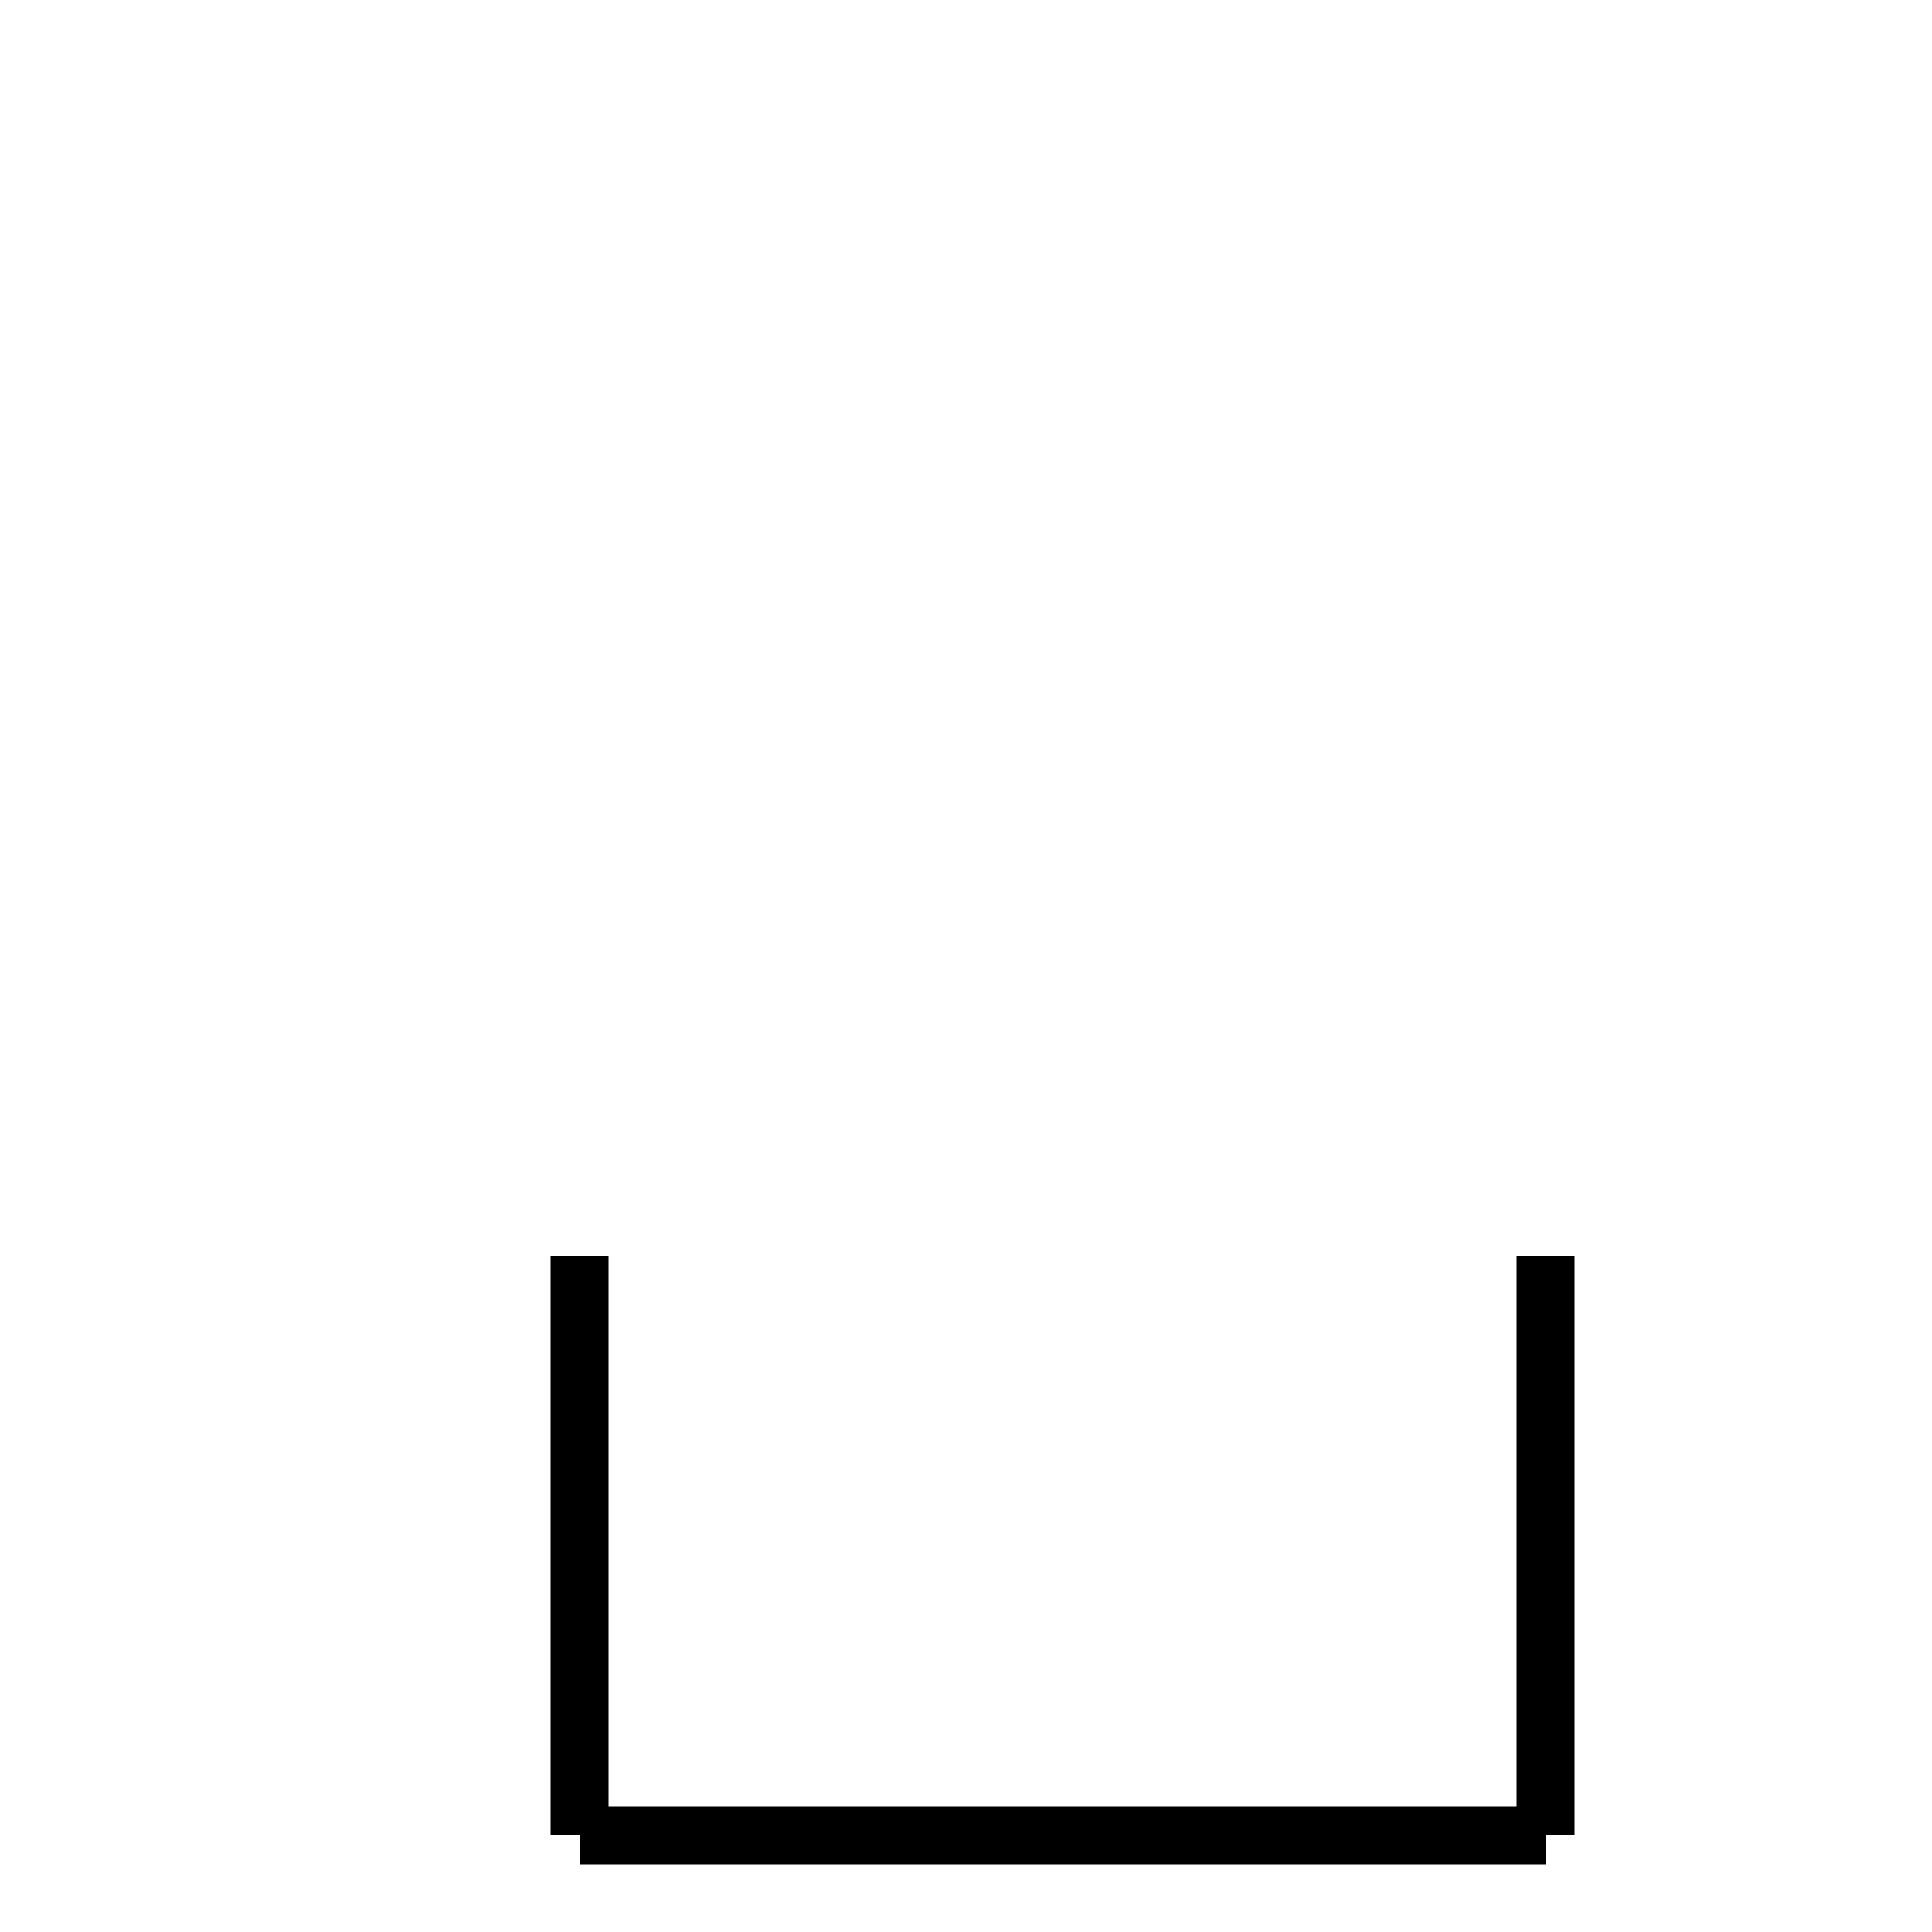
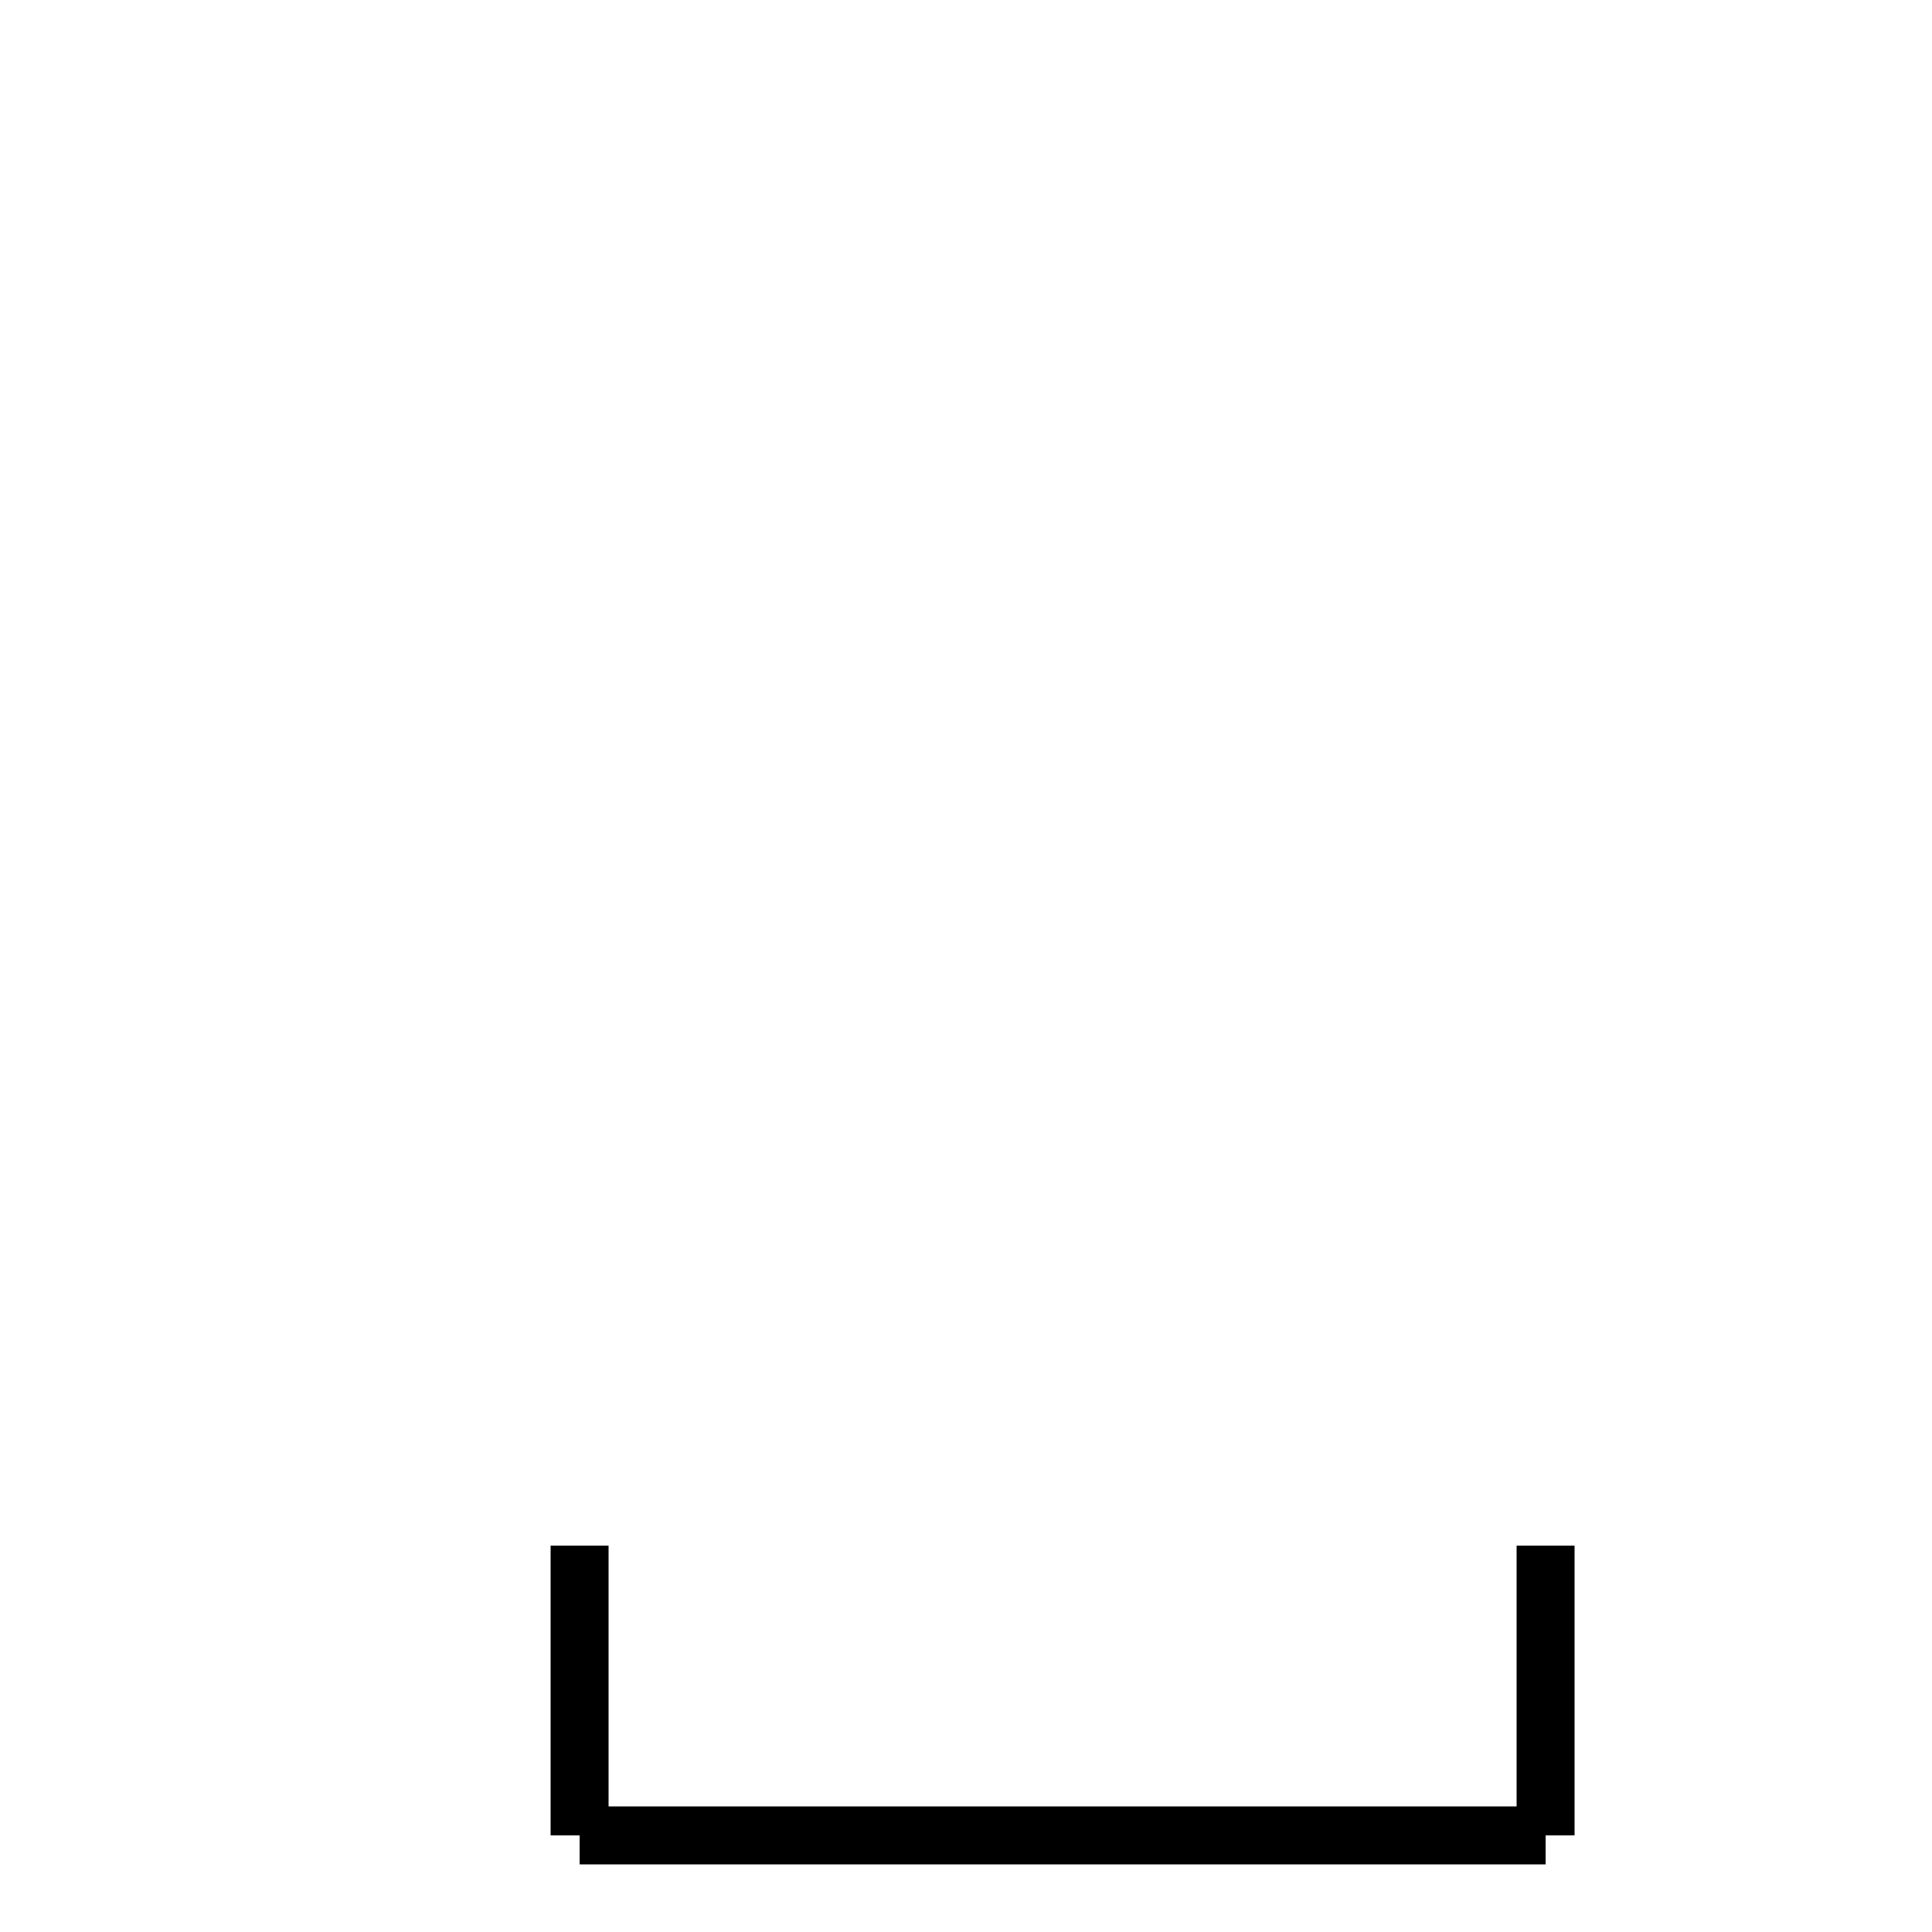
<svg xmlns="http://www.w3.org/2000/svg" baseProfile="full" height="100" version="1.1" width="100">
  <defs />
  <g fill="none" stroke="black" stroke-width="3">
-     <line x1="30" x2="30" y1="65" y2="95" />
+     <line x1="30" x2="30" y1="80" y2="95" />
    <line x1="30" x2="80" y1="95" y2="95" />
-     <line x1="80" x2="80" y1="95" y2="65" />
+     <line x1="80" x2="80" y1="95" y2="80" />
  </g>
</svg>
